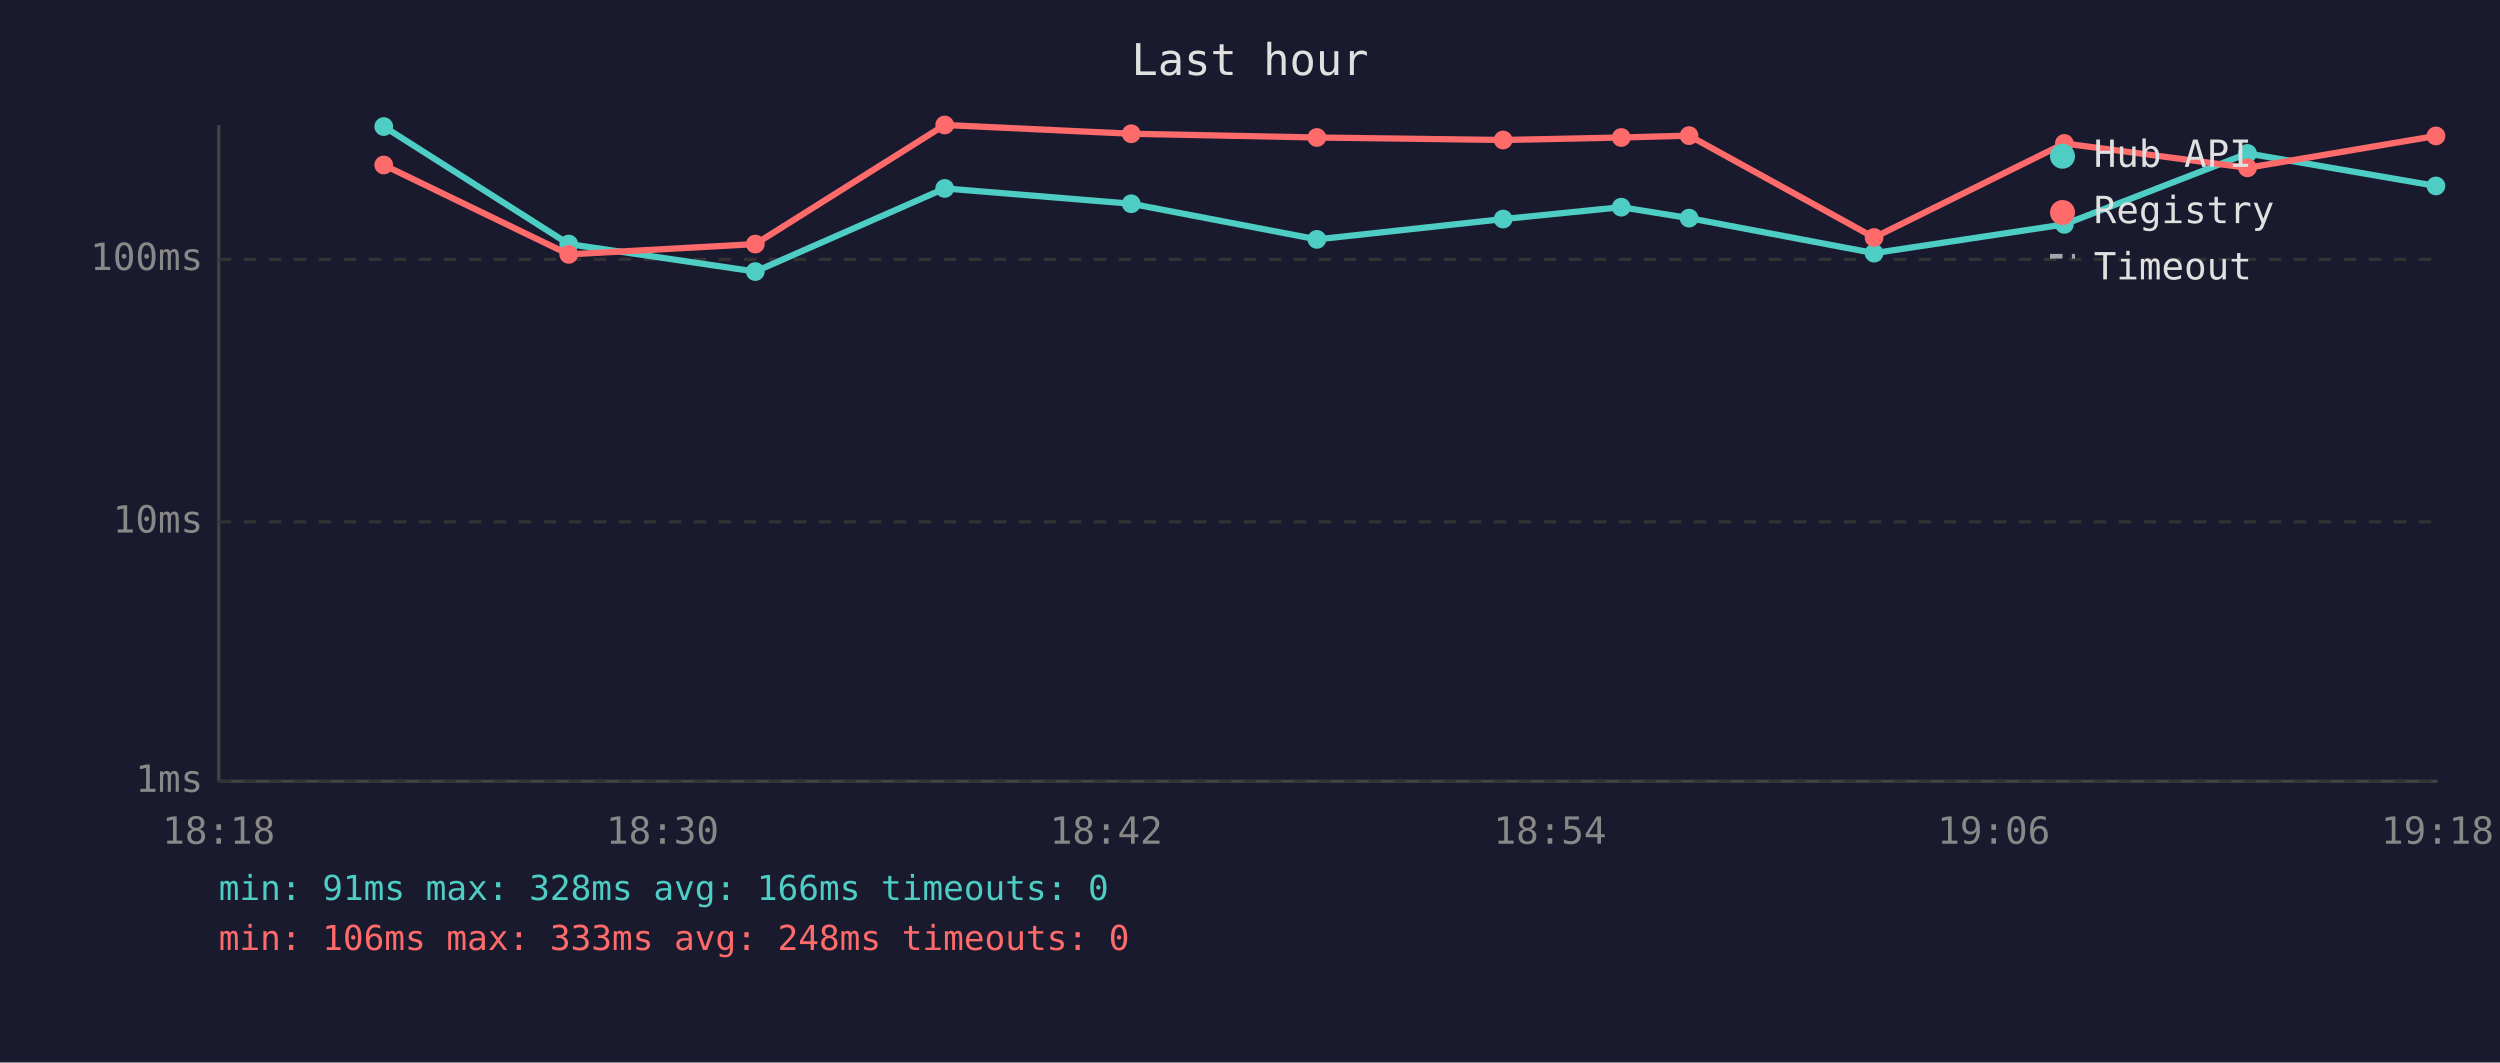
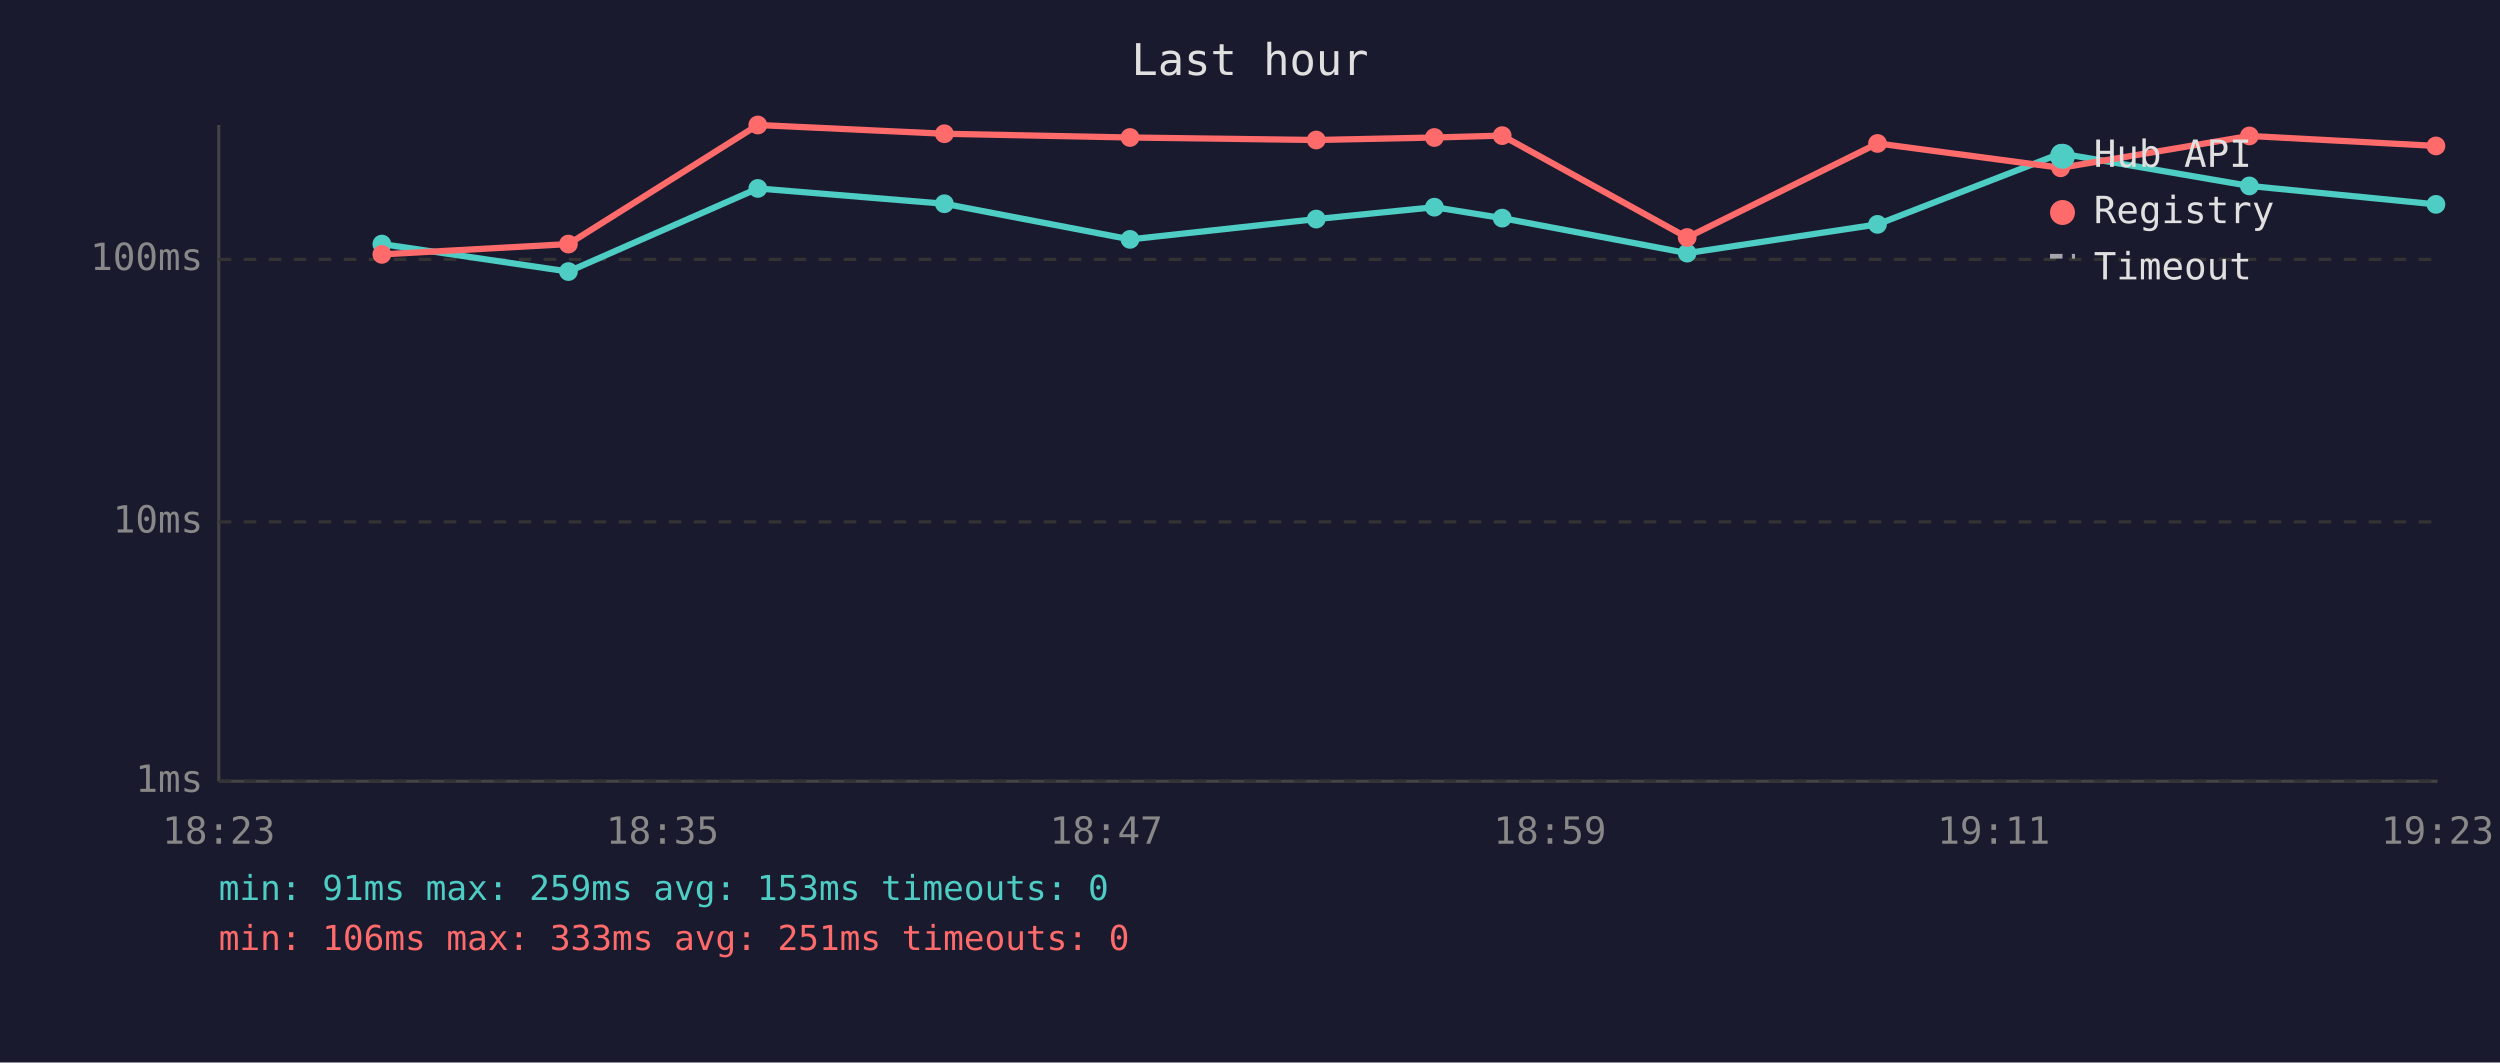
<svg xmlns="http://www.w3.org/2000/svg" viewBox="0 0 800 340" font-family="monospace" font-size="12">
  <rect width="800" height="340" fill="#1a1a2e" />
  <text x="400" y="24" fill="#e0e0e0" font-size="14" text-anchor="middle">Last hour</text>
  <line x1="70" y1="40" x2="70" y2="250" stroke="#444" stroke-width="1" />
  <line x1="70" y1="250" x2="780" y2="250" stroke="#444" stroke-width="1" />
  <line x1="70" y1="250" x2="780" y2="250" stroke="#333" stroke-width="1" stroke-dasharray="4" />
  <text x="65" y="250" fill="#888" text-anchor="end" dominant-baseline="middle">1ms</text>
  <line x1="70" y1="167" x2="780" y2="167" stroke="#333" stroke-width="1" stroke-dasharray="4" />
  <text x="65" y="167" fill="#888" text-anchor="end" dominant-baseline="middle">10ms</text>
  <line x1="70" y1="83" x2="780" y2="83" stroke="#333" stroke-width="1" stroke-dasharray="4" />
  <text x="65" y="83" fill="#888" text-anchor="end" dominant-baseline="middle">100ms</text>
-   <text x="70" y="270" fill="#888" text-anchor="middle">18:18</text>
-   <text x="212" y="270" fill="#888" text-anchor="middle">18:30</text>
-   <text x="354" y="270" fill="#888" text-anchor="middle">18:42</text>
-   <text x="496" y="270" fill="#888" text-anchor="middle">18:54</text>
-   <text x="638" y="270" fill="#888" text-anchor="middle">19:06</text>
-   <text x="780" y="270" fill="#888" text-anchor="middle">19:18</text>
-   <polyline points="122.8,40.5 182.0,78.1 241.7,86.9 302.3,60.3 362.0,65.2 421.4,76.6 481.0,70.1 518.8,66.3 540.5,69.8 599.7,81.0 660.6,71.8 719.2,49.1 779.5,59.5" fill="none" stroke="#4ecdc4" stroke-width="2" opacity="1" />
-   <circle cx="122.8" cy="40.5" r="3" fill="#4ecdc4" />
-   <circle cx="182.0" cy="78.1" r="3" fill="#4ecdc4" />
-   <circle cx="241.7" cy="86.9" r="3" fill="#4ecdc4" />
-   <circle cx="302.3" cy="60.3" r="3" fill="#4ecdc4" />
-   <circle cx="362.0" cy="65.2" r="3" fill="#4ecdc4" />
-   <circle cx="421.4" cy="76.6" r="3" fill="#4ecdc4" />
-   <circle cx="481.0" cy="70.1" r="3" fill="#4ecdc4" />
-   <circle cx="518.8" cy="66.3" r="3" fill="#4ecdc4" />
-   <circle cx="540.5" cy="69.8" r="3" fill="#4ecdc4" />
-   <circle cx="599.7" cy="81.0" r="3" fill="#4ecdc4" />
-   <circle cx="660.6" cy="71.8" r="3" fill="#4ecdc4" />
-   <circle cx="719.2" cy="49.1" r="3" fill="#4ecdc4" />
-   <circle cx="779.5" cy="59.5" r="3" fill="#4ecdc4" />
-   <polyline points="122.8,52.8 182.0,81.4 241.7,78.1 302.3,40.0 362.0,42.8 421.4,44.0 481.0,44.8 518.8,44.0 540.5,43.4 599.7,76.0 660.6,45.9 719.2,53.7 779.5,43.5" fill="none" stroke="#ff6b6b" stroke-width="2" opacity="1" />
-   <circle cx="122.8" cy="52.8" r="3" fill="#ff6b6b" />
-   <circle cx="182.0" cy="81.4" r="3" fill="#ff6b6b" />
-   <circle cx="241.7" cy="78.1" r="3" fill="#ff6b6b" />
-   <circle cx="302.3" cy="40.0" r="3" fill="#ff6b6b" />
-   <circle cx="362.0" cy="42.8" r="3" fill="#ff6b6b" />
-   <circle cx="421.4" cy="44.0" r="3" fill="#ff6b6b" />
-   <circle cx="481.0" cy="44.8" r="3" fill="#ff6b6b" />
-   <circle cx="518.8" cy="44.0" r="3" fill="#ff6b6b" />
-   <circle cx="540.5" cy="43.4" r="3" fill="#ff6b6b" />
-   <circle cx="599.7" cy="76.0" r="3" fill="#ff6b6b" />
-   <circle cx="660.6" cy="45.9" r="3" fill="#ff6b6b" />
-   <circle cx="719.2" cy="53.7" r="3" fill="#ff6b6b" />
-   <circle cx="779.5" cy="43.5" r="3" fill="#ff6b6b" />
+   <text x="70" y="270" fill="#888" text-anchor="middle">18:23</text>
+   <text x="212" y="270" fill="#888" text-anchor="middle">18:35</text>
+   <text x="354" y="270" fill="#888" text-anchor="middle">18:47</text>
+   <text x="496" y="270" fill="#888" text-anchor="middle">18:59</text>
+   <text x="638" y="270" fill="#888" text-anchor="middle">19:11</text>
+   <text x="780" y="270" fill="#888" text-anchor="middle">19:23</text>
+   <polyline points="122.2,78.1 181.9,86.9 242.5,60.3 302.2,65.2 361.6,76.6 421.2,70.1 459.0,66.3 480.7,69.8 539.9,81.0 600.8,71.8 659.4,49.1 719.8,59.5 779.5,65.4" fill="none" stroke="#4ecdc4" stroke-width="2" opacity="1" />
+   <circle cx="122.2" cy="78.1" r="3" fill="#4ecdc4" />
+   <circle cx="181.9" cy="86.9" r="3" fill="#4ecdc4" />
+   <circle cx="242.5" cy="60.3" r="3" fill="#4ecdc4" />
+   <circle cx="302.2" cy="65.2" r="3" fill="#4ecdc4" />
+   <circle cx="361.6" cy="76.6" r="3" fill="#4ecdc4" />
+   <circle cx="421.2" cy="70.1" r="3" fill="#4ecdc4" />
+   <circle cx="459.0" cy="66.3" r="3" fill="#4ecdc4" />
+   <circle cx="480.7" cy="69.8" r="3" fill="#4ecdc4" />
+   <circle cx="539.9" cy="81.0" r="3" fill="#4ecdc4" />
+   <circle cx="600.8" cy="71.8" r="3" fill="#4ecdc4" />
+   <circle cx="659.4" cy="49.1" r="3" fill="#4ecdc4" />
+   <circle cx="719.8" cy="59.5" r="3" fill="#4ecdc4" />
+   <circle cx="779.5" cy="65.4" r="3" fill="#4ecdc4" />
+   <polyline points="122.2,81.4 181.9,78.1 242.5,40.0 302.2,42.8 361.6,44.0 421.2,44.8 459.0,44.0 480.7,43.4 539.9,76.0 600.8,45.9 659.4,53.7 719.8,43.5 779.5,46.7" fill="none" stroke="#ff6b6b" stroke-width="2" opacity="1" />
+   <circle cx="122.2" cy="81.4" r="3" fill="#ff6b6b" />
+   <circle cx="181.9" cy="78.1" r="3" fill="#ff6b6b" />
+   <circle cx="242.5" cy="40.0" r="3" fill="#ff6b6b" />
+   <circle cx="302.2" cy="42.8" r="3" fill="#ff6b6b" />
+   <circle cx="361.6" cy="44.0" r="3" fill="#ff6b6b" />
+   <circle cx="421.2" cy="44.8" r="3" fill="#ff6b6b" />
+   <circle cx="459.0" cy="44.0" r="3" fill="#ff6b6b" />
+   <circle cx="480.7" cy="43.4" r="3" fill="#ff6b6b" />
+   <circle cx="539.9" cy="76.0" r="3" fill="#ff6b6b" />
+   <circle cx="600.8" cy="45.9" r="3" fill="#ff6b6b" />
+   <circle cx="659.4" cy="53.7" r="3" fill="#ff6b6b" />
+   <circle cx="719.8" cy="43.5" r="3" fill="#ff6b6b" />
+   <circle cx="779.5" cy="46.7" r="3" fill="#ff6b6b" />
  <circle cx="660" cy="50" r="4" fill="#4ecdc4" />
  <text x="670" y="50" fill="#e0e0e0" dominant-baseline="middle">Hub API</text>
  <circle cx="660" cy="68" r="4" fill="#ff6b6b" />
  <text x="670" y="68" fill="#e0e0e0" dominant-baseline="middle">Registry</text>
  <line x1="656" y1="82" x2="664" y2="82" stroke="#e0e0e0" stroke-width="1.5" stroke-dasharray="4,3" opacity="0.7" />
  <text x="670" y="86" fill="#e0e0e0" dominant-baseline="middle">Timeout</text>
-   <text x="70" y="288" fill="#4ecdc4" font-size="11">min: 91ms  max: 328ms  avg: 166ms  timeouts: 0</text>
-   <text x="70" y="304" fill="#ff6b6b" font-size="11">min: 106ms  max: 333ms  avg: 248ms  timeouts: 0</text>
+   <text x="70" y="288" fill="#4ecdc4" font-size="11">min: 91ms  max: 259ms  avg: 153ms  timeouts: 0</text>
+   <text x="70" y="304" fill="#ff6b6b" font-size="11">min: 106ms  max: 333ms  avg: 251ms  timeouts: 0</text>
</svg>
